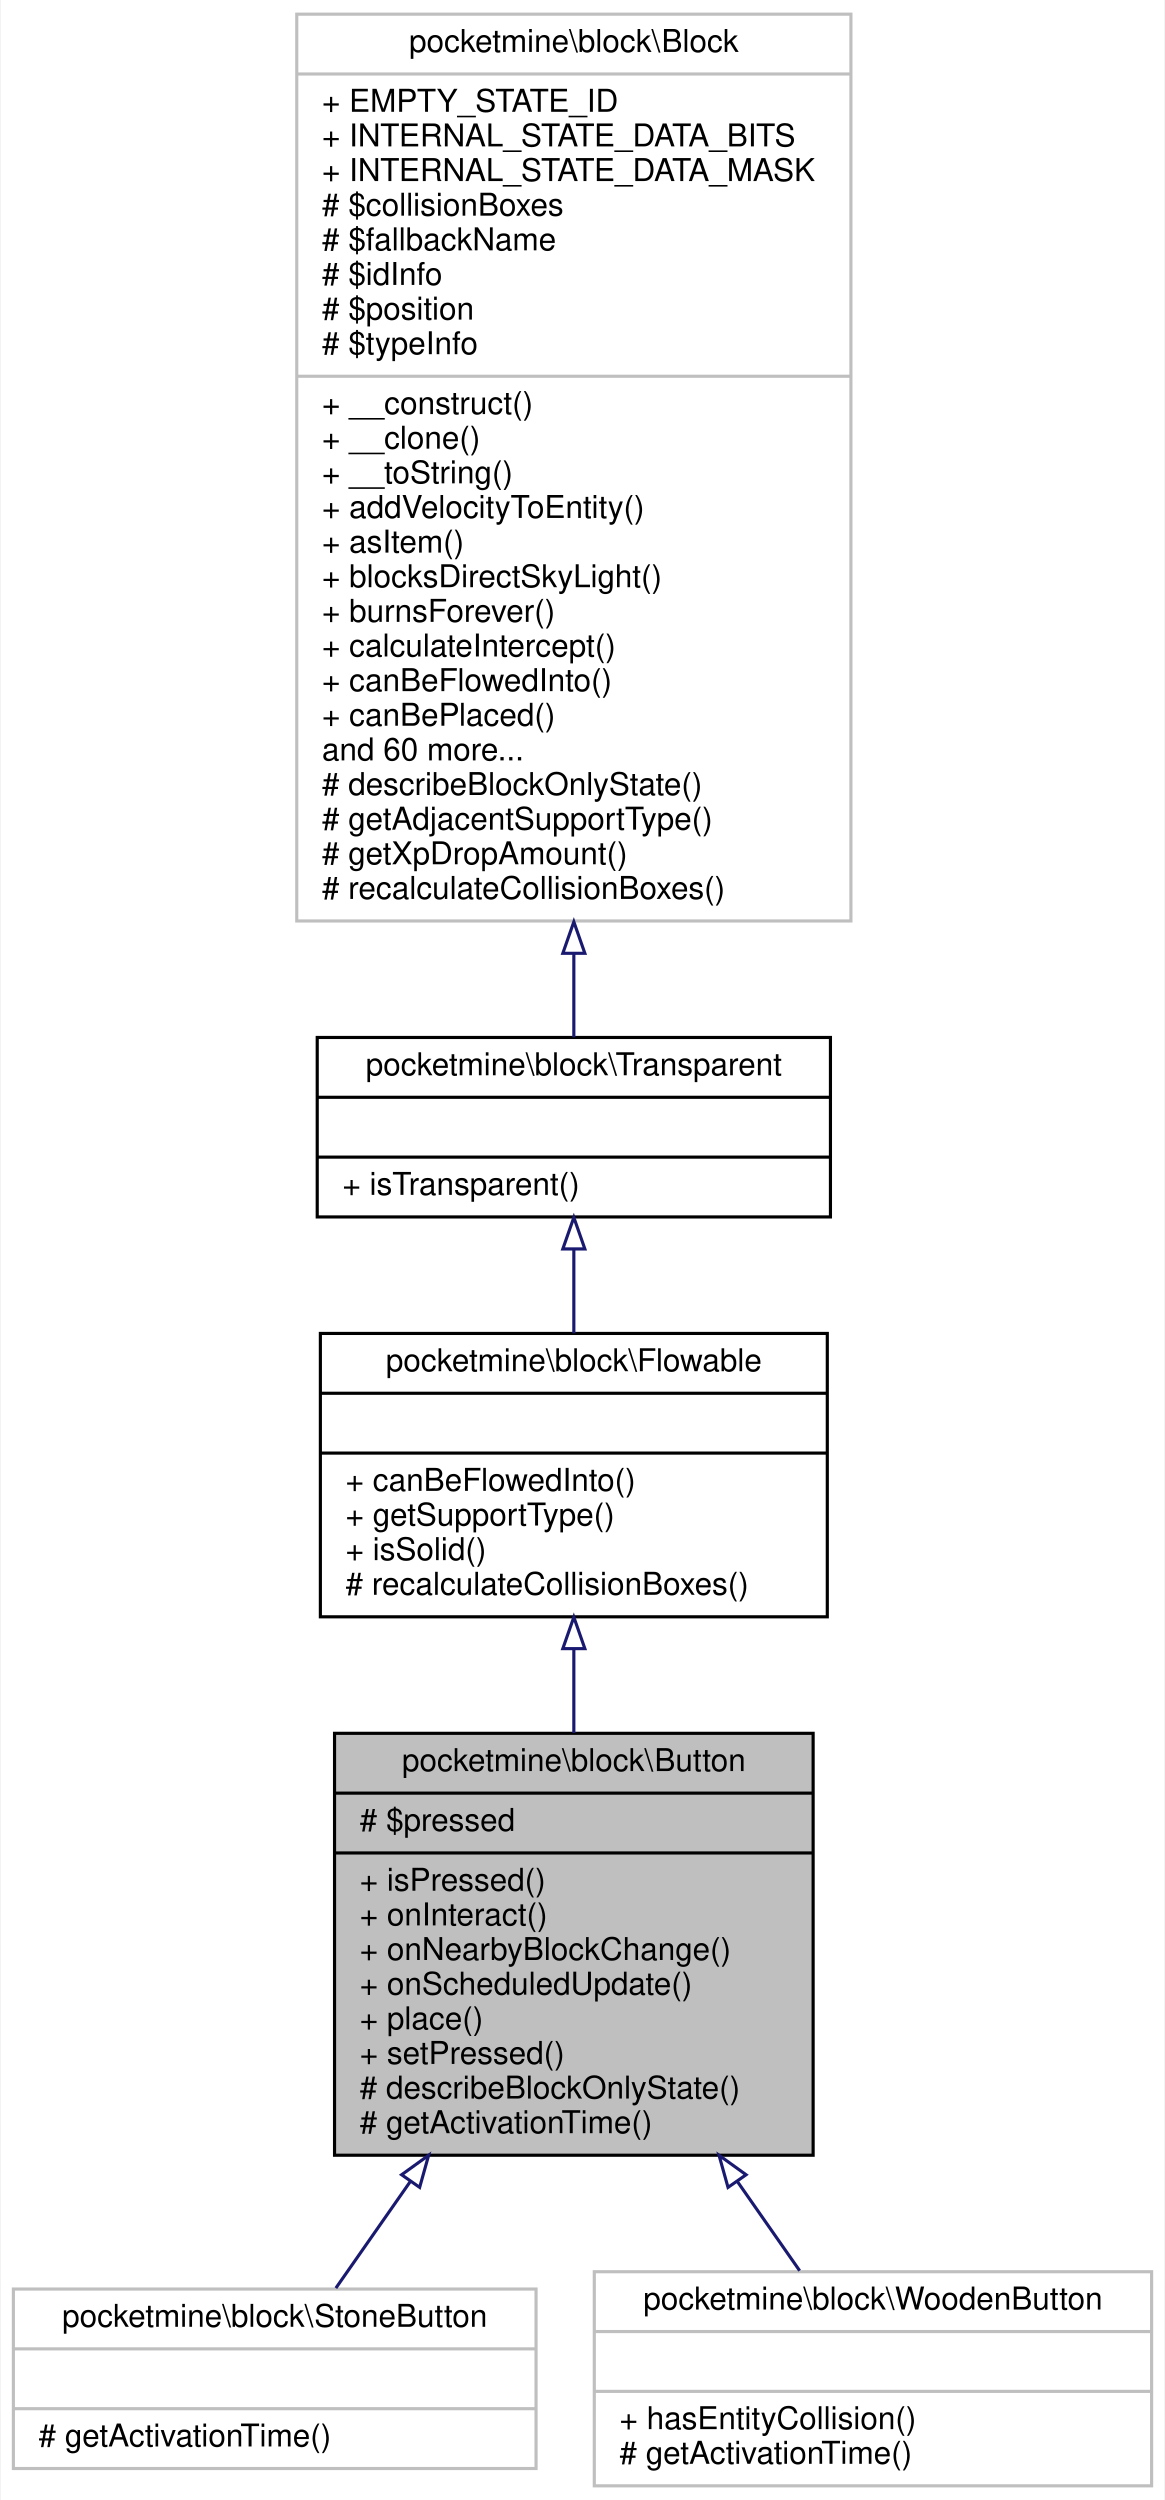
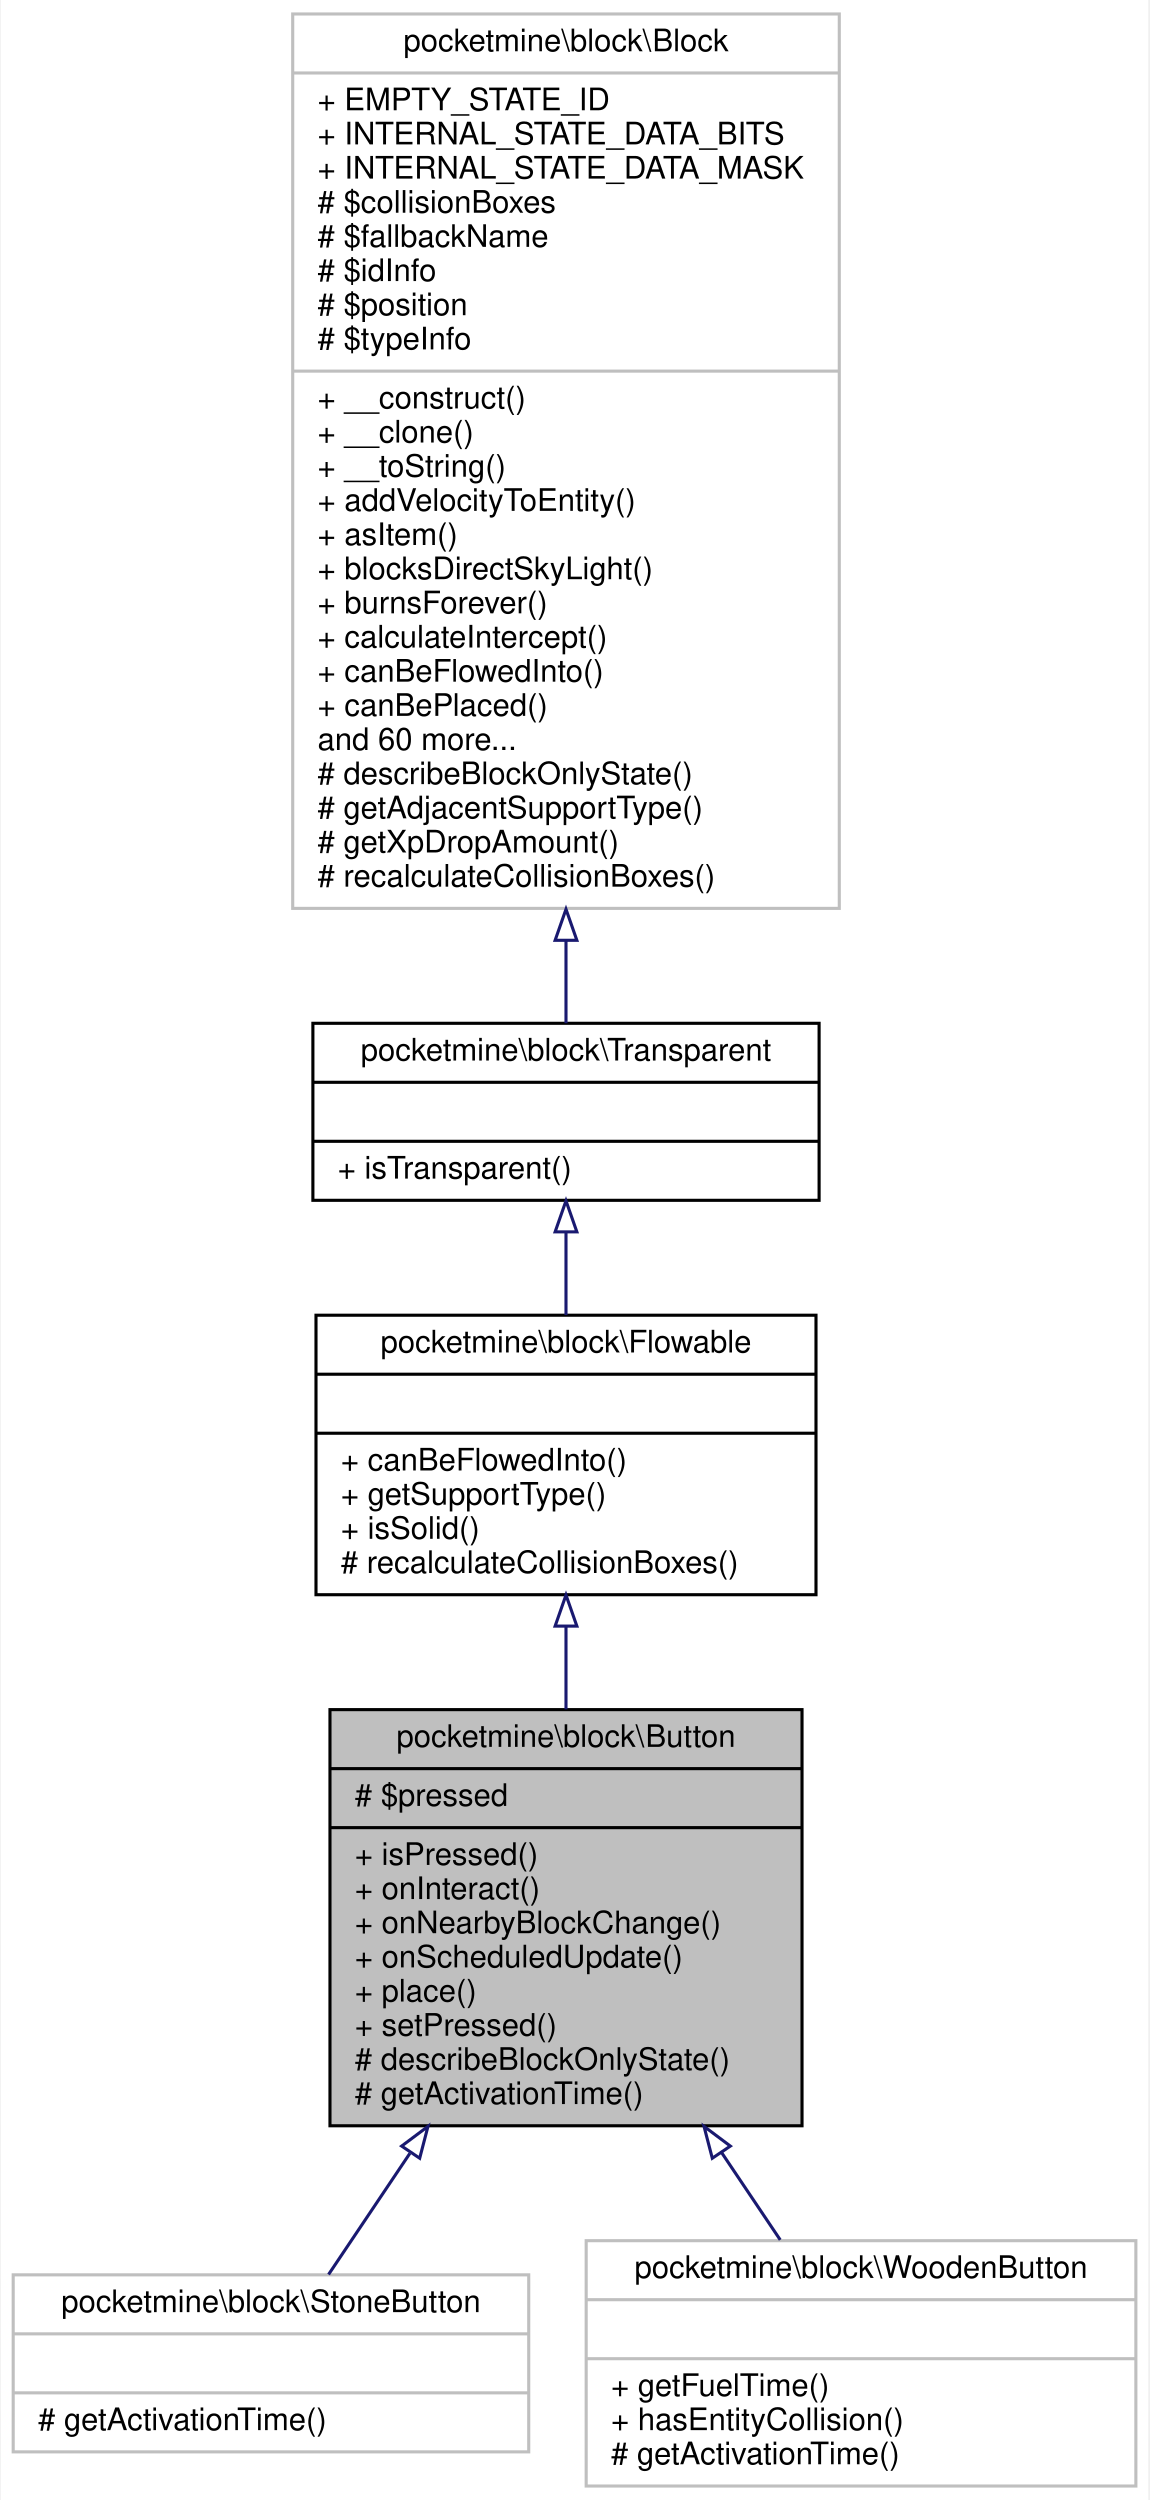
- <svg xmlns="http://www.w3.org/2000/svg" xmlns:xlink="http://www.w3.org/1999/xlink" width="370pt" height="794pt" viewBox="0.00 0.00 369.50 794.00">
-   <g id="graph0" class="graph" transform="scale(1 1) rotate(0) translate(4 790)">
-     <polygon fill="white" stroke="transparent" points="-4,4 -4,-790 365.5,-790 365.5,4 -4,4" />
+ <svg xmlns="http://www.w3.org/2000/svg" xmlns:xlink="http://www.w3.org/1999/xlink" width="370pt" height="805pt" viewBox="0.00 0.00 369.50 805.00">
+   <g id="graph0" class="graph" transform="scale(1 1) rotate(0) translate(4 801)">
+     <polygon fill="white" stroke="transparent" points="-4,4 -4,-801 365.5,-801 365.5,4 -4,4" />
    <g id="node1" class="node">
      <g id="a_node1">
        <a xlink:title=" ">
-           <polygon fill="#bfbfbf" stroke="black" points="102,-105.5 102,-239.5 254,-239.5 254,-105.5 102,-105.5" />
-           <text text-anchor="middle" x="178" y="-227.5" font-family="Helvetica,sans-Serif" font-size="10.00">pocketmine\block\Button</text>
-           <polyline fill="none" stroke="black" points="102,-220.5 254,-220.5 " />
-           <text text-anchor="start" x="110" y="-208.5" font-family="Helvetica,sans-Serif" font-size="10.00"># $pressed</text>
-           <polyline fill="none" stroke="black" points="102,-201.5 254,-201.5 " />
-           <text text-anchor="start" x="110" y="-189.5" font-family="Helvetica,sans-Serif" font-size="10.00">+ isPressed()</text>
-           <text text-anchor="start" x="110" y="-178.5" font-family="Helvetica,sans-Serif" font-size="10.00">+ onInteract()</text>
-           <text text-anchor="start" x="110" y="-167.5" font-family="Helvetica,sans-Serif" font-size="10.00">+ onNearbyBlockChange()</text>
-           <text text-anchor="start" x="110" y="-156.5" font-family="Helvetica,sans-Serif" font-size="10.00">+ onScheduledUpdate()</text>
-           <text text-anchor="start" x="110" y="-145.5" font-family="Helvetica,sans-Serif" font-size="10.00">+ place()</text>
-           <text text-anchor="start" x="110" y="-134.5" font-family="Helvetica,sans-Serif" font-size="10.00">+ setPressed()</text>
-           <text text-anchor="start" x="110" y="-123.5" font-family="Helvetica,sans-Serif" font-size="10.00"># describeBlockOnlyState()</text>
-           <text text-anchor="start" x="110" y="-112.5" font-family="Helvetica,sans-Serif" font-size="10.00"># getActivationTime()</text>
+           <polygon fill="#bfbfbf" stroke="black" points="102,-116.5 102,-250.5 254,-250.5 254,-116.5 102,-116.5" />
+           <text text-anchor="middle" x="178" y="-238.5" font-family="Helvetica,sans-Serif" font-size="10.00">pocketmine\block\Button</text>
+           <polyline fill="none" stroke="black" points="102,-231.5 254,-231.5 " />
+           <text text-anchor="start" x="110" y="-219.5" font-family="Helvetica,sans-Serif" font-size="10.00"># $pressed</text>
+           <polyline fill="none" stroke="black" points="102,-212.5 254,-212.5 " />
+           <text text-anchor="start" x="110" y="-200.5" font-family="Helvetica,sans-Serif" font-size="10.00">+ isPressed()</text>
+           <text text-anchor="start" x="110" y="-189.5" font-family="Helvetica,sans-Serif" font-size="10.00">+ onInteract()</text>
+           <text text-anchor="start" x="110" y="-178.5" font-family="Helvetica,sans-Serif" font-size="10.00">+ onNearbyBlockChange()</text>
+           <text text-anchor="start" x="110" y="-167.5" font-family="Helvetica,sans-Serif" font-size="10.00">+ onScheduledUpdate()</text>
+           <text text-anchor="start" x="110" y="-156.5" font-family="Helvetica,sans-Serif" font-size="10.00">+ place()</text>
+           <text text-anchor="start" x="110" y="-145.5" font-family="Helvetica,sans-Serif" font-size="10.00">+ setPressed()</text>
+           <text text-anchor="start" x="110" y="-134.5" font-family="Helvetica,sans-Serif" font-size="10.00"># describeBlockOnlyState()</text>
+           <text text-anchor="start" x="110" y="-123.5" font-family="Helvetica,sans-Serif" font-size="10.00"># getActivationTime()</text>
        </a>
      </g>
    </g>
    <g id="node5" class="node">
      <g id="a_node5">
        <a xlink:href="../../dc/de3/classpocketmine_1_1block_1_1_stone_button.html" target="_top" xlink:title=" ">
-           <polygon fill="white" stroke="#bfbfbf" points="0,-6 0,-63 166,-63 166,-6 0,-6" />
-           <text text-anchor="middle" x="83" y="-51" font-family="Helvetica,sans-Serif" font-size="10.00">pocketmine\block\StoneButton</text>
-           <polyline fill="none" stroke="#bfbfbf" points="0,-44 166,-44 " />
-           <text text-anchor="middle" x="83" y="-32" font-family="Helvetica,sans-Serif" font-size="10.00"> </text>
-           <polyline fill="none" stroke="#bfbfbf" points="0,-25 166,-25 " />
-           <text text-anchor="start" x="8" y="-13" font-family="Helvetica,sans-Serif" font-size="10.00"># getActivationTime()</text>
+           <polygon fill="white" stroke="#bfbfbf" points="0,-11.5 0,-68.5 166,-68.5 166,-11.5 0,-11.5" />
+           <text text-anchor="middle" x="83" y="-56.5" font-family="Helvetica,sans-Serif" font-size="10.00">pocketmine\block\StoneButton</text>
+           <polyline fill="none" stroke="#bfbfbf" points="0,-49.5 166,-49.5 " />
+           <text text-anchor="middle" x="83" y="-37.5" font-family="Helvetica,sans-Serif" font-size="10.00"> </text>
+           <polyline fill="none" stroke="#bfbfbf" points="0,-30.5 166,-30.5 " />
+           <text text-anchor="start" x="8" y="-18.5" font-family="Helvetica,sans-Serif" font-size="10.00"># getActivationTime()</text>
        </a>
      </g>
    </g>
    <g id="edge4" class="edge">
-       <path fill="none" stroke="midnightblue" d="M126.04,-97.12C117.62,-85.07 109.39,-73.28 102.42,-63.3" />
-       <polygon fill="none" stroke="midnightblue" points="123.3,-99.3 131.89,-105.49 129.03,-95.29 123.3,-99.3" />
+       <path fill="none" stroke="midnightblue" d="M127.73,-107.62C118.36,-93.67 109.15,-79.95 101.54,-68.61" />
+       <polygon fill="none" stroke="midnightblue" points="125.08,-109.96 133.56,-116.31 130.89,-106.05 125.08,-109.96" />
    </g>
    <g id="node6" class="node">
      <g id="a_node6">
        <a xlink:href="../../da/dba/classpocketmine_1_1block_1_1_wooden_button.html" target="_top" xlink:title=" ">
-           <polygon fill="white" stroke="#bfbfbf" points="184.5,-0.5 184.5,-68.5 361.5,-68.5 361.5,-0.5 184.5,-0.5" />
-           <text text-anchor="middle" x="273" y="-56.5" font-family="Helvetica,sans-Serif" font-size="10.00">pocketmine\block\WoodenButton</text>
-           <polyline fill="none" stroke="#bfbfbf" points="184.5,-49.5 361.5,-49.5 " />
-           <text text-anchor="middle" x="273" y="-37.5" font-family="Helvetica,sans-Serif" font-size="10.00"> </text>
-           <polyline fill="none" stroke="#bfbfbf" points="184.5,-30.5 361.5,-30.5 " />
+           <polygon fill="white" stroke="#bfbfbf" points="184.5,-0.5 184.5,-79.5 361.5,-79.5 361.5,-0.5 184.5,-0.5" />
+           <text text-anchor="middle" x="273" y="-67.5" font-family="Helvetica,sans-Serif" font-size="10.00">pocketmine\block\WoodenButton</text>
+           <polyline fill="none" stroke="#bfbfbf" points="184.5,-60.5 361.5,-60.5 " />
+           <text text-anchor="middle" x="273" y="-48.5" font-family="Helvetica,sans-Serif" font-size="10.00"> </text>
+           <polyline fill="none" stroke="#bfbfbf" points="184.5,-41.5 361.5,-41.5 " />
+           <text text-anchor="start" x="192.5" y="-29.5" font-family="Helvetica,sans-Serif" font-size="10.00">+ getFuelTime()</text>
          <text text-anchor="start" x="192.5" y="-18.5" font-family="Helvetica,sans-Serif" font-size="10.00">+ hasEntityCollision()</text>
          <text text-anchor="start" x="192.5" y="-7.5" font-family="Helvetica,sans-Serif" font-size="10.00"># getActivationTime()</text>
        </a>
      </g>
    </g>
    <g id="edge5" class="edge">
-       <path fill="none" stroke="midnightblue" d="M229.94,-97.15C236.86,-87.24 243.65,-77.52 249.72,-68.83" />
-       <polygon fill="none" stroke="midnightblue" points="226.97,-95.29 224.11,-105.49 232.7,-99.3 226.97,-95.29" />
+       <path fill="none" stroke="midnightblue" d="M228.16,-107.79C234.66,-98.11 241.1,-88.52 246.98,-79.76" />
+       <polygon fill="none" stroke="midnightblue" points="225.11,-106.05 222.44,-116.31 230.92,-109.96 225.11,-106.05" />
    </g>
    <g id="node2" class="node">
      <g id="a_node2">
        <a xlink:href="../../d3/d1e/classpocketmine_1_1block_1_1_flowable.html" target="_top" xlink:title=" ">
-           <polygon fill="white" stroke="black" points="97.5,-276.5 97.5,-366.5 258.5,-366.5 258.5,-276.5 97.5,-276.5" />
-           <text text-anchor="middle" x="178" y="-354.5" font-family="Helvetica,sans-Serif" font-size="10.00">pocketmine\block\Flowable</text>
-           <polyline fill="none" stroke="black" points="97.5,-347.5 258.5,-347.5 " />
-           <text text-anchor="middle" x="178" y="-335.5" font-family="Helvetica,sans-Serif" font-size="10.00"> </text>
-           <polyline fill="none" stroke="black" points="97.5,-328.5 258.5,-328.5 " />
-           <text text-anchor="start" x="105.5" y="-316.5" font-family="Helvetica,sans-Serif" font-size="10.00">+ canBeFlowedInto()</text>
-           <text text-anchor="start" x="105.5" y="-305.5" font-family="Helvetica,sans-Serif" font-size="10.00">+ getSupportType()</text>
-           <text text-anchor="start" x="105.5" y="-294.5" font-family="Helvetica,sans-Serif" font-size="10.00">+ isSolid()</text>
-           <text text-anchor="start" x="105.5" y="-283.5" font-family="Helvetica,sans-Serif" font-size="10.00"># recalculateCollisionBoxes()</text>
+           <polygon fill="white" stroke="black" points="97.5,-287.5 97.5,-377.5 258.5,-377.5 258.5,-287.5 97.5,-287.5" />
+           <text text-anchor="middle" x="178" y="-365.5" font-family="Helvetica,sans-Serif" font-size="10.00">pocketmine\block\Flowable</text>
+           <polyline fill="none" stroke="black" points="97.5,-358.5 258.5,-358.5 " />
+           <text text-anchor="middle" x="178" y="-346.5" font-family="Helvetica,sans-Serif" font-size="10.00"> </text>
+           <polyline fill="none" stroke="black" points="97.5,-339.5 258.5,-339.5 " />
+           <text text-anchor="start" x="105.5" y="-327.5" font-family="Helvetica,sans-Serif" font-size="10.00">+ canBeFlowedInto()</text>
+           <text text-anchor="start" x="105.5" y="-316.5" font-family="Helvetica,sans-Serif" font-size="10.00">+ getSupportType()</text>
+           <text text-anchor="start" x="105.5" y="-305.5" font-family="Helvetica,sans-Serif" font-size="10.00">+ isSolid()</text>
+           <text text-anchor="start" x="105.5" y="-294.5" font-family="Helvetica,sans-Serif" font-size="10.00"># recalculateCollisionBoxes()</text>
        </a>
      </g>
    </g>
    <g id="edge1" class="edge">
-       <path fill="none" stroke="midnightblue" d="M178,-266.37C178,-257.66 178,-248.55 178,-239.59" />
-       <polygon fill="none" stroke="midnightblue" points="174.5,-266.4 178,-276.4 181.5,-266.4 174.5,-266.4" />
+       <path fill="none" stroke="midnightblue" d="M178,-277.37C178,-268.66 178,-259.55 178,-250.59" />
+       <polygon fill="none" stroke="midnightblue" points="174.5,-277.4 178,-287.4 181.5,-277.4 174.5,-277.4" />
    </g>
    <g id="node3" class="node">
      <g id="a_node3">
        <a xlink:href="../../d5/d1b/classpocketmine_1_1block_1_1_transparent.html" target="_top" xlink:title=" ">
-           <polygon fill="white" stroke="black" points="96.5,-403.5 96.5,-460.5 259.5,-460.5 259.5,-403.5 96.5,-403.5" />
-           <text text-anchor="middle" x="178" y="-448.5" font-family="Helvetica,sans-Serif" font-size="10.00">pocketmine\block\Transparent</text>
-           <polyline fill="none" stroke="black" points="96.5,-441.5 259.5,-441.5 " />
-           <text text-anchor="middle" x="178" y="-429.5" font-family="Helvetica,sans-Serif" font-size="10.00"> </text>
-           <polyline fill="none" stroke="black" points="96.5,-422.5 259.5,-422.5 " />
-           <text text-anchor="start" x="104.5" y="-410.5" font-family="Helvetica,sans-Serif" font-size="10.00">+ isTransparent()</text>
+           <polygon fill="white" stroke="black" points="96.5,-414.5 96.5,-471.5 259.5,-471.5 259.5,-414.5 96.5,-414.5" />
+           <text text-anchor="middle" x="178" y="-459.5" font-family="Helvetica,sans-Serif" font-size="10.00">pocketmine\block\Transparent</text>
+           <polyline fill="none" stroke="black" points="96.5,-452.5 259.5,-452.5 " />
+           <text text-anchor="middle" x="178" y="-440.5" font-family="Helvetica,sans-Serif" font-size="10.00"> </text>
+           <polyline fill="none" stroke="black" points="96.5,-433.5 259.5,-433.5 " />
+           <text text-anchor="start" x="104.5" y="-421.5" font-family="Helvetica,sans-Serif" font-size="10.00">+ isTransparent()</text>
        </a>
      </g>
    </g>
    <g id="edge2" class="edge">
-       <path fill="none" stroke="midnightblue" d="M178,-393.21C178,-384.61 178,-375.39 178,-366.55" />
-       <polygon fill="none" stroke="midnightblue" points="174.5,-393.34 178,-403.34 181.5,-393.34 174.5,-393.34" />
+       <path fill="none" stroke="midnightblue" d="M178,-404.21C178,-395.61 178,-386.39 178,-377.55" />
+       <polygon fill="none" stroke="midnightblue" points="174.5,-404.34 178,-414.34 181.5,-404.34 174.5,-404.34" />
    </g>
    <g id="node4" class="node">
      <g id="a_node4">
        <a xlink:href="../../d7/d27/classpocketmine_1_1block_1_1_block.html" target="_top" xlink:title=" ">
-           <polygon fill="white" stroke="#bfbfbf" points="90,-497.5 90,-785.5 266,-785.5 266,-497.5 90,-497.5" />
-           <text text-anchor="middle" x="178" y="-773.5" font-family="Helvetica,sans-Serif" font-size="10.00">pocketmine\block\Block</text>
-           <polyline fill="none" stroke="#bfbfbf" points="90,-766.5 266,-766.5 " />
-           <text text-anchor="start" x="98" y="-754.5" font-family="Helvetica,sans-Serif" font-size="10.00">+ EMPTY_STATE_ID</text>
-           <text text-anchor="start" x="98" y="-743.5" font-family="Helvetica,sans-Serif" font-size="10.00">+ INTERNAL_STATE_DATA_BITS</text>
-           <text text-anchor="start" x="98" y="-732.5" font-family="Helvetica,sans-Serif" font-size="10.00">+ INTERNAL_STATE_DATA_MASK</text>
-           <text text-anchor="start" x="98" y="-721.5" font-family="Helvetica,sans-Serif" font-size="10.00"># $collisionBoxes</text>
-           <text text-anchor="start" x="98" y="-710.5" font-family="Helvetica,sans-Serif" font-size="10.00"># $fallbackName</text>
-           <text text-anchor="start" x="98" y="-699.5" font-family="Helvetica,sans-Serif" font-size="10.00"># $idInfo</text>
-           <text text-anchor="start" x="98" y="-688.5" font-family="Helvetica,sans-Serif" font-size="10.00"># $position</text>
-           <text text-anchor="start" x="98" y="-677.5" font-family="Helvetica,sans-Serif" font-size="10.00"># $typeInfo</text>
-           <polyline fill="none" stroke="#bfbfbf" points="90,-670.5 266,-670.5 " />
-           <text text-anchor="start" x="98" y="-658.5" font-family="Helvetica,sans-Serif" font-size="10.00">+ __construct()</text>
-           <text text-anchor="start" x="98" y="-647.5" font-family="Helvetica,sans-Serif" font-size="10.00">+ __clone()</text>
-           <text text-anchor="start" x="98" y="-636.5" font-family="Helvetica,sans-Serif" font-size="10.00">+ __toString()</text>
-           <text text-anchor="start" x="98" y="-625.5" font-family="Helvetica,sans-Serif" font-size="10.00">+ addVelocityToEntity()</text>
-           <text text-anchor="start" x="98" y="-614.5" font-family="Helvetica,sans-Serif" font-size="10.00">+ asItem()</text>
-           <text text-anchor="start" x="98" y="-603.5" font-family="Helvetica,sans-Serif" font-size="10.00">+ blocksDirectSkyLight()</text>
-           <text text-anchor="start" x="98" y="-592.5" font-family="Helvetica,sans-Serif" font-size="10.00">+ burnsForever()</text>
-           <text text-anchor="start" x="98" y="-581.5" font-family="Helvetica,sans-Serif" font-size="10.00">+ calculateIntercept()</text>
-           <text text-anchor="start" x="98" y="-570.5" font-family="Helvetica,sans-Serif" font-size="10.00">+ canBeFlowedInto()</text>
-           <text text-anchor="start" x="98" y="-559.5" font-family="Helvetica,sans-Serif" font-size="10.00">+ canBePlaced()</text>
-           <text text-anchor="start" x="98" y="-548.5" font-family="Helvetica,sans-Serif" font-size="10.00">and 60 more...</text>
-           <text text-anchor="start" x="98" y="-537.5" font-family="Helvetica,sans-Serif" font-size="10.00"># describeBlockOnlyState()</text>
-           <text text-anchor="start" x="98" y="-526.5" font-family="Helvetica,sans-Serif" font-size="10.00"># getAdjacentSupportType()</text>
-           <text text-anchor="start" x="98" y="-515.5" font-family="Helvetica,sans-Serif" font-size="10.00"># getXpDropAmount()</text>
-           <text text-anchor="start" x="98" y="-504.5" font-family="Helvetica,sans-Serif" font-size="10.00"># recalculateCollisionBoxes()</text>
+           <polygon fill="white" stroke="#bfbfbf" points="90,-508.5 90,-796.5 266,-796.5 266,-508.5 90,-508.5" />
+           <text text-anchor="middle" x="178" y="-784.5" font-family="Helvetica,sans-Serif" font-size="10.00">pocketmine\block\Block</text>
+           <polyline fill="none" stroke="#bfbfbf" points="90,-777.5 266,-777.5 " />
+           <text text-anchor="start" x="98" y="-765.5" font-family="Helvetica,sans-Serif" font-size="10.00">+ EMPTY_STATE_ID</text>
+           <text text-anchor="start" x="98" y="-754.5" font-family="Helvetica,sans-Serif" font-size="10.00">+ INTERNAL_STATE_DATA_BITS</text>
+           <text text-anchor="start" x="98" y="-743.5" font-family="Helvetica,sans-Serif" font-size="10.00">+ INTERNAL_STATE_DATA_MASK</text>
+           <text text-anchor="start" x="98" y="-732.5" font-family="Helvetica,sans-Serif" font-size="10.00"># $collisionBoxes</text>
+           <text text-anchor="start" x="98" y="-721.5" font-family="Helvetica,sans-Serif" font-size="10.00"># $fallbackName</text>
+           <text text-anchor="start" x="98" y="-710.5" font-family="Helvetica,sans-Serif" font-size="10.00"># $idInfo</text>
+           <text text-anchor="start" x="98" y="-699.5" font-family="Helvetica,sans-Serif" font-size="10.00"># $position</text>
+           <text text-anchor="start" x="98" y="-688.5" font-family="Helvetica,sans-Serif" font-size="10.00"># $typeInfo</text>
+           <polyline fill="none" stroke="#bfbfbf" points="90,-681.5 266,-681.5 " />
+           <text text-anchor="start" x="98" y="-669.5" font-family="Helvetica,sans-Serif" font-size="10.00">+ __construct()</text>
+           <text text-anchor="start" x="98" y="-658.5" font-family="Helvetica,sans-Serif" font-size="10.00">+ __clone()</text>
+           <text text-anchor="start" x="98" y="-647.5" font-family="Helvetica,sans-Serif" font-size="10.00">+ __toString()</text>
+           <text text-anchor="start" x="98" y="-636.5" font-family="Helvetica,sans-Serif" font-size="10.00">+ addVelocityToEntity()</text>
+           <text text-anchor="start" x="98" y="-625.5" font-family="Helvetica,sans-Serif" font-size="10.00">+ asItem()</text>
+           <text text-anchor="start" x="98" y="-614.5" font-family="Helvetica,sans-Serif" font-size="10.00">+ blocksDirectSkyLight()</text>
+           <text text-anchor="start" x="98" y="-603.5" font-family="Helvetica,sans-Serif" font-size="10.00">+ burnsForever()</text>
+           <text text-anchor="start" x="98" y="-592.5" font-family="Helvetica,sans-Serif" font-size="10.00">+ calculateIntercept()</text>
+           <text text-anchor="start" x="98" y="-581.5" font-family="Helvetica,sans-Serif" font-size="10.00">+ canBeFlowedInto()</text>
+           <text text-anchor="start" x="98" y="-570.5" font-family="Helvetica,sans-Serif" font-size="10.00">+ canBePlaced()</text>
+           <text text-anchor="start" x="98" y="-559.5" font-family="Helvetica,sans-Serif" font-size="10.00">and 60 more...</text>
+           <text text-anchor="start" x="98" y="-548.5" font-family="Helvetica,sans-Serif" font-size="10.00"># describeBlockOnlyState()</text>
+           <text text-anchor="start" x="98" y="-537.5" font-family="Helvetica,sans-Serif" font-size="10.00"># getAdjacentSupportType()</text>
+           <text text-anchor="start" x="98" y="-526.5" font-family="Helvetica,sans-Serif" font-size="10.00"># getXpDropAmount()</text>
+           <text text-anchor="start" x="98" y="-515.5" font-family="Helvetica,sans-Serif" font-size="10.00"># recalculateCollisionBoxes()</text>
        </a>
      </g>
    </g>
    <g id="edge3" class="edge">
-       <path fill="none" stroke="midnightblue" d="M178,-487.17C178,-477.35 178,-468.31 178,-460.54" />
-       <polygon fill="none" stroke="midnightblue" points="174.5,-487.23 178,-497.23 181.5,-487.23 174.5,-487.23" />
+       <path fill="none" stroke="midnightblue" d="M178,-498.17C178,-488.35 178,-479.31 178,-471.54" />
+       <polygon fill="none" stroke="midnightblue" points="174.5,-498.23 178,-508.23 181.5,-498.23 174.5,-498.23" />
    </g>
  </g>
</svg>
